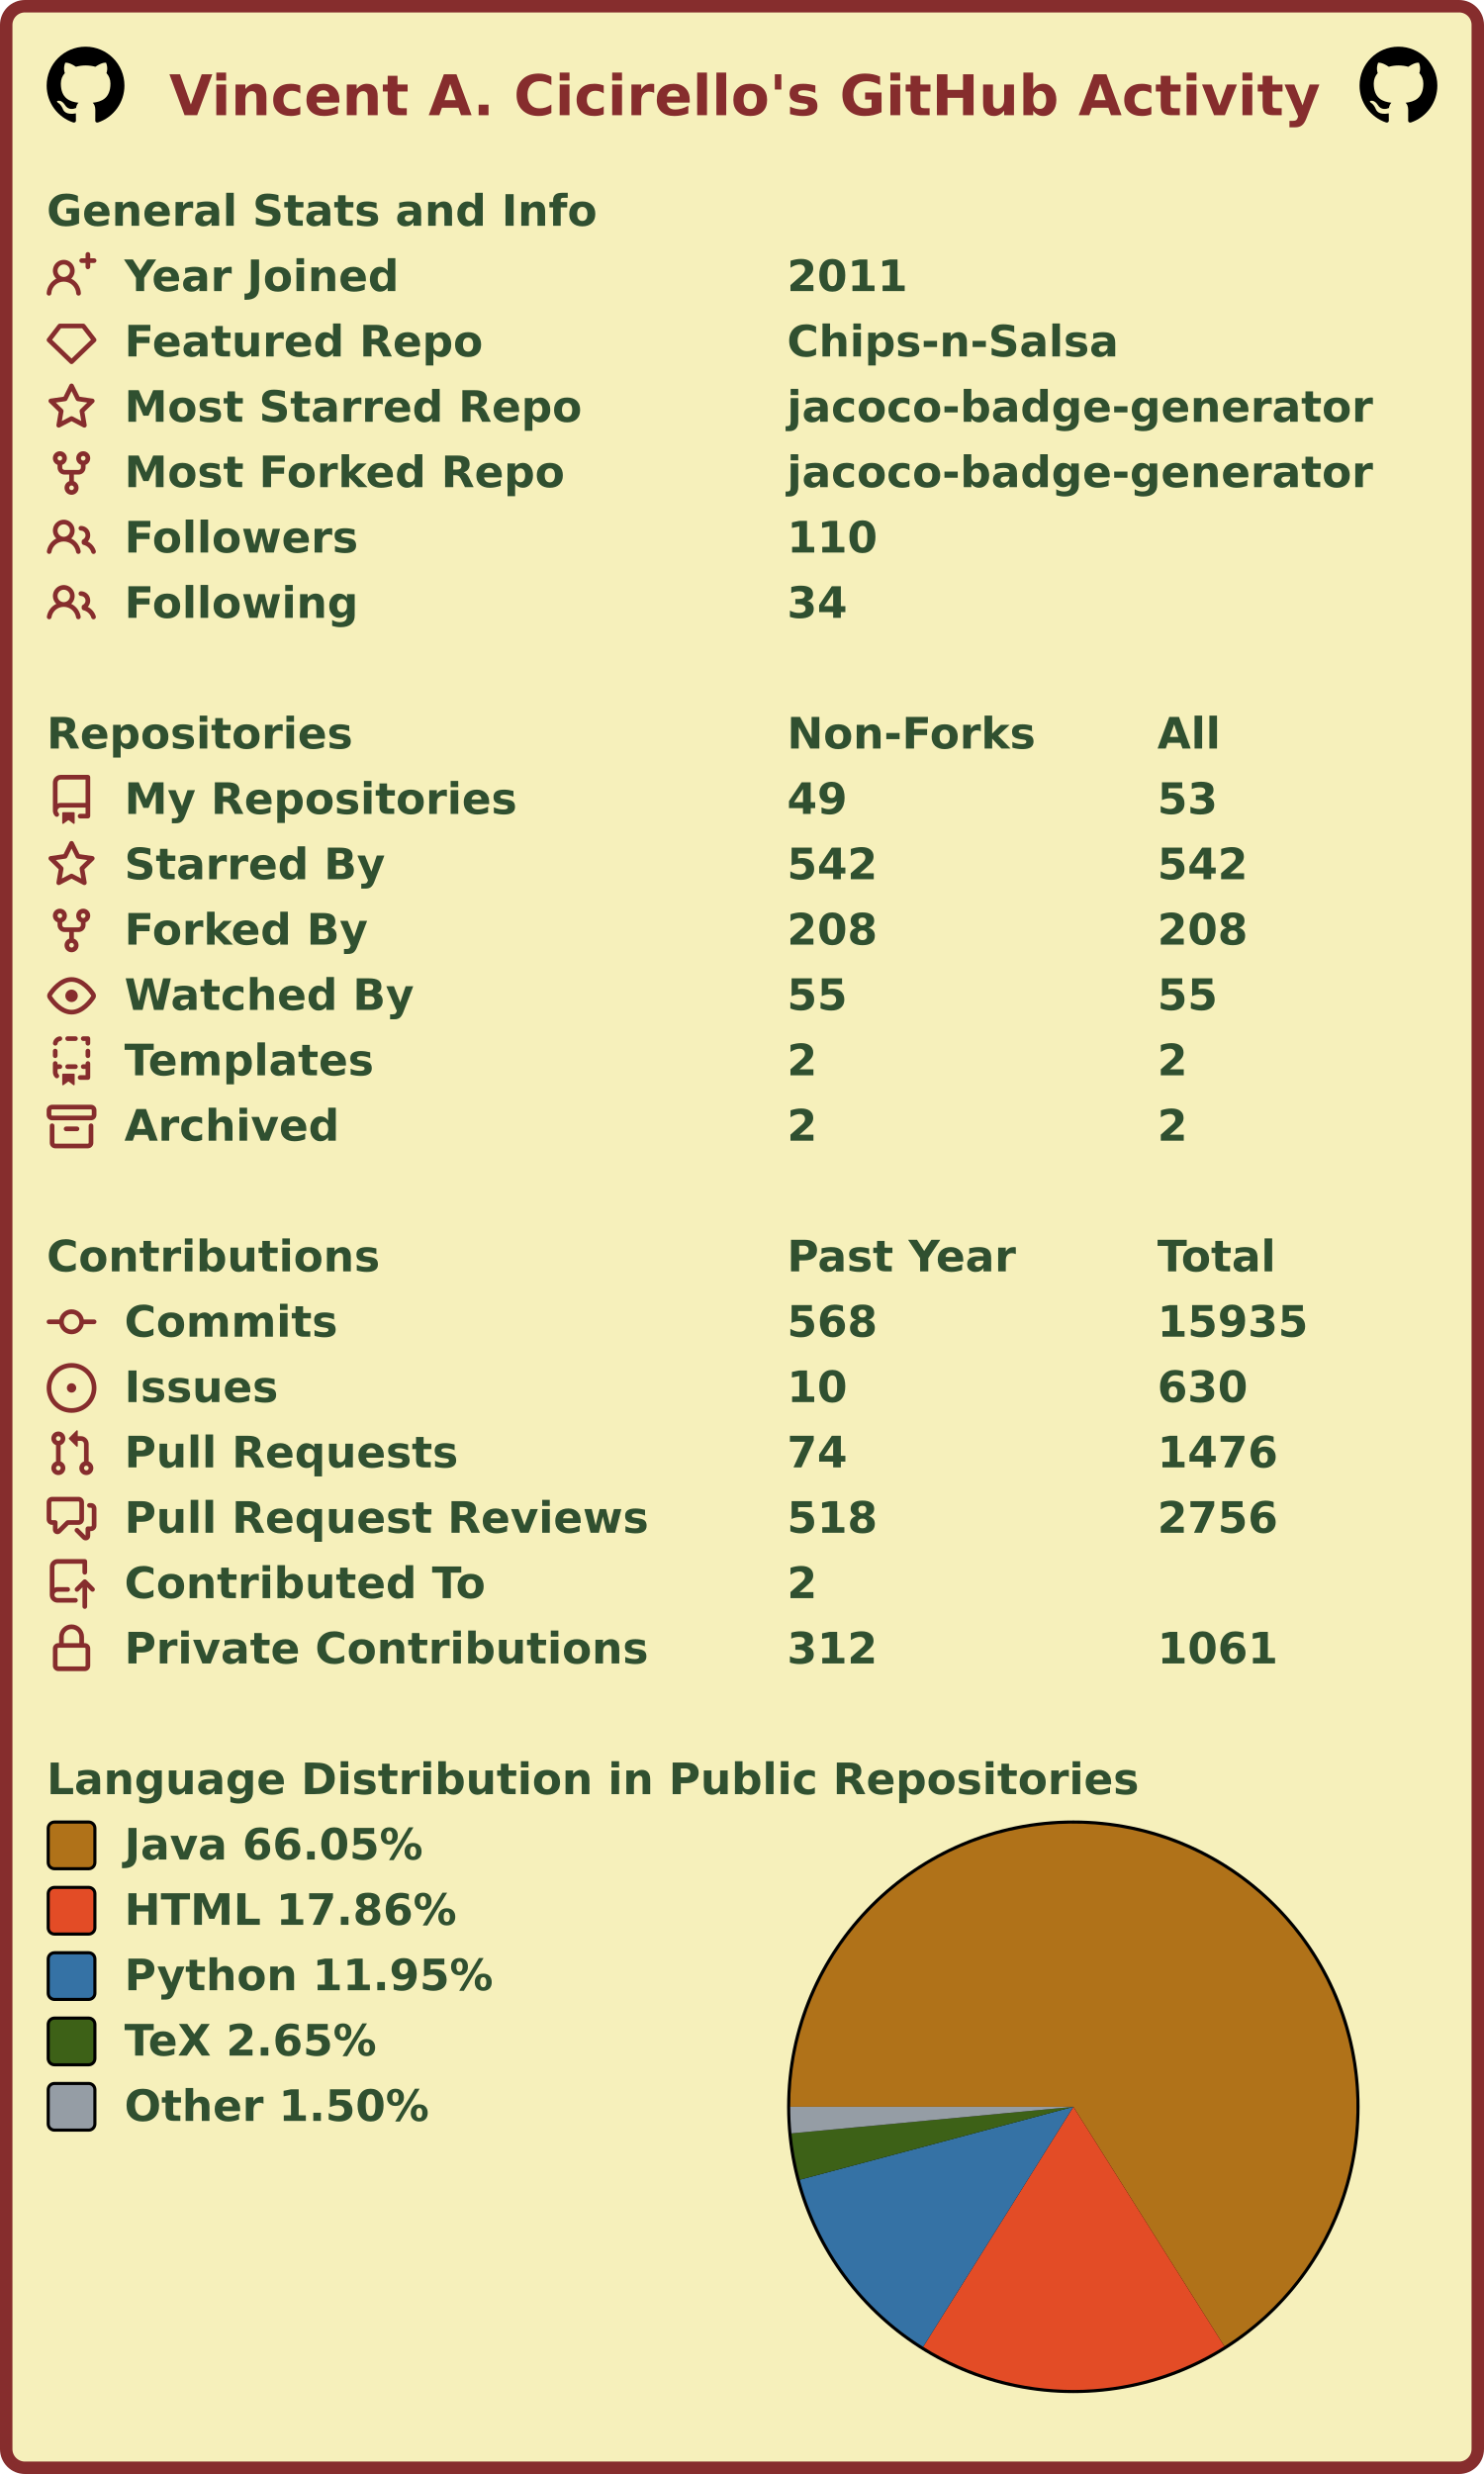
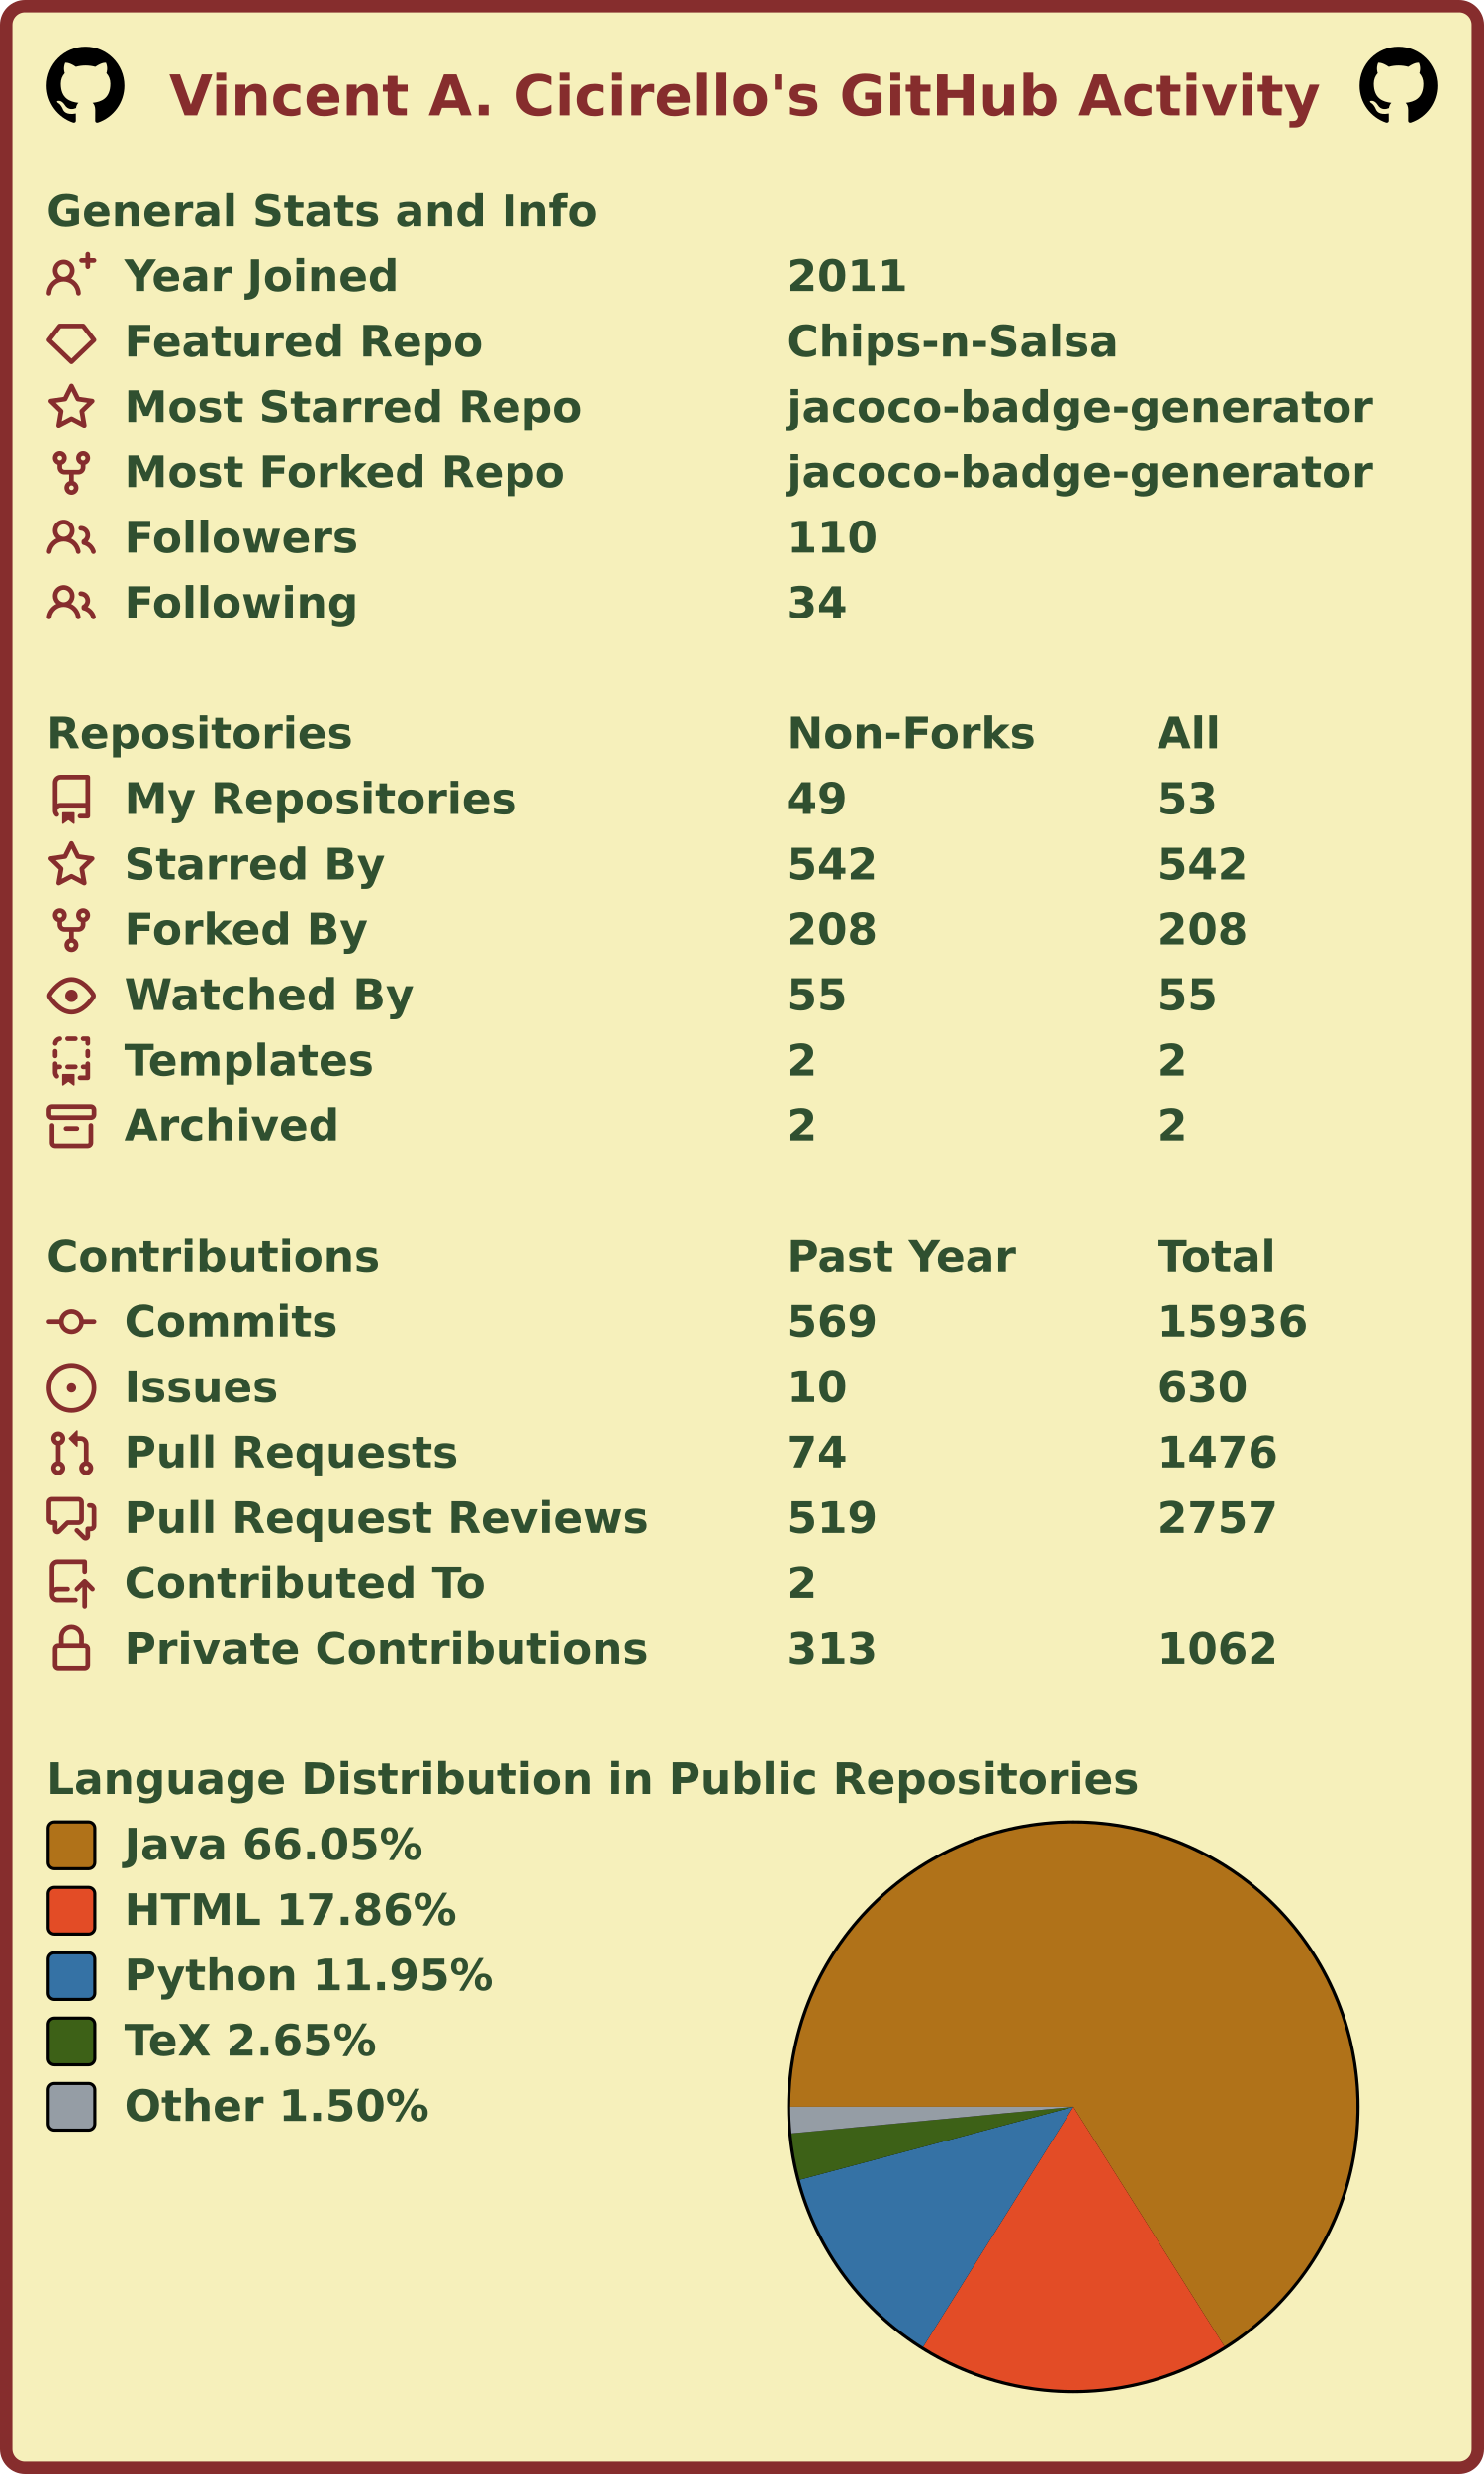
<svg xmlns="http://www.w3.org/2000/svg" width="477" height="795" viewBox="0 0 477 795" lang="en" xml:lang="en">
  <rect x="2" y="2" stroke-width="4" rx="6" width="473" height="791" stroke="#862d2d" fill="#f6f0bb" />
  <g font-weight="600" font-size="110pt" font-family="Verdana,Geneva,DejaVu Sans,sans-serif" text-rendering="geometricPrecision">
    <text x="442" y="301" lengthAdjust="spacingAndGlyphs" textLength="2985" transform="scale(0.123)" fill="#862d2d">Vincent A. Cicirello's GitHub Activity</text>
    <svg x="15" y="15" width="25" height="25" viewBox="0 0 16 16">
      <path fill="#000000" fill-rule="evenodd" d="M8 0C3.58 0 0 3.58 0 8c0 3.54 2.29 6.53 5.47 7.59.4.07.55-.17.55-.38 0-.19-.01-.82-.01-1.49-2.01.37-2.53-.49-2.69-.94-.09-.23-.48-.94-.82-1.13-.28-.15-.68-.52-.01-.53.63-.01 1.08.58 1.23.82.72 1.21 1.87.87 2.33.66.07-.52.28-.87.51-1.07-1.78-.2-3.64-.89-3.64-3.95 0-.87.31-1.59.82-2.15-.08-.2-.36-1.02.08-2.12 0 0 .67-.21 2.2.82.64-.18 1.32-.27 2-.27.68 0 1.36.09 2 .27 1.53-1.04 2.2-.82 2.2-.82.44 1.1.16 1.92.08 2.12.51.56.82 1.27.82 2.15 0 3.07-1.87 3.75-3.65 3.95.29.25.54.73.54 1.48 0 1.07-.01 1.93-.01 2.2 0 .21.15.46.55.38A8.013 8.013 0 0016 8c0-4.42-3.58-8-8-8z" />
    </svg>
    <svg x="437" y="15" width="25" height="25" viewBox="0 0 16 16">
      <path fill="#000000" fill-rule="evenodd" d="M8 0C3.58 0 0 3.58 0 8c0 3.54 2.29 6.53 5.47 7.59.4.07.55-.17.55-.38 0-.19-.01-.82-.01-1.49-2.01.37-2.53-.49-2.69-.94-.09-.23-.48-.94-.82-1.13-.28-.15-.68-.52-.01-.53.63-.01 1.08.58 1.23.82.72 1.21 1.87.87 2.33.66.07-.52.28-.87.51-1.07-1.78-.2-3.64-.89-3.64-3.95 0-.87.31-1.59.82-2.15-.08-.2-.36-1.02.08-2.12 0 0 .67-.21 2.2.82.64-.18 1.32-.27 2-.27.68 0 1.36.09 2 .27 1.53-1.04 2.2-.82 2.2-.82.44 1.1.16 1.92.08 2.12.51.56.82 1.27.82 2.15 0 3.07-1.87 3.75-3.65 3.95.29.25.54.73.54 1.48 0 1.07-.01 1.93-.01 2.2 0 .21.15.46.55.38A8.013 8.013 0 0016 8c0-4.42-3.58-8-8-8z" />
    </svg>
    <g transform="translate(0, 60)" fill="#305030">
      <g transform="translate(15, 0)">
        <g transform="scale(0.095)">
          <text x="0" y="132" textLength="1851" lengthAdjust="spacingAndGlyphs">General Stats and Info</text>
        </g>
      </g>
      <g transform="translate(15, 21)">
        <path fill="#862d2d" fill-rule="evenodd" d="M13.25 0a.75.75 0 01.75.75V2h1.25a.75.75 0 010 1.5H14v1.25a.75.75 0 01-1.5 0V3.5h-1.25a.75.75 0 010-1.5h1.25V.75a.75.75 0 01.75-.75zM5.5 4a2 2 0 100 4 2 2 0 000-4zm2.4 4.548a3.5 3.5 0 10-4.799 0 5.527 5.527 0 00-3.1 4.66.75.75 0 101.498.085A4.01 4.01 0 015.5 9.5a4.01 4.01 0 014.001 3.793.75.75 0 101.498-.086 5.527 5.527 0 00-3.1-4.659z" />
        <g transform="scale(0.095)">
          <text lengthAdjust="spacingAndGlyphs" textLength="932" x="263" y="132">Year Joined</text>
          <text lengthAdjust="spacingAndGlyphs" textLength="420" x="2505" y="132">2011</text>
        </g>
      </g>
      <g transform="translate(15, 42)">
        <path fill="#862d2d" fill-rule="evenodd" d="M3.637 2.291A.75.75 0 014.23 2h7.54a.75.75 0 01.593.291l3.48 4.5a.75.75 0 01-.072.999l-7.25 7a.75.75 0 01-1.042 0l-7.25-7a.75.75 0 01-.072-.999l3.48-4.5zM4.598 3.5L1.754 7.177 8 13.207l6.246-6.03L11.402 3.5H4.598z" />
        <g transform="scale(0.095)">
          <text lengthAdjust="spacingAndGlyphs" textLength="1215" x="263" y="132">Featured Repo</text>
          <text lengthAdjust="spacingAndGlyphs" textLength="1120" x="2505" y="132">Chips-n-Salsa</text>
        </g>
      </g>
      <g transform="translate(15, 63)">
        <path fill="#862d2d" fill-rule="evenodd" d="M8 .25a.75.75 0 01.673.418l1.882 3.815 4.21.612a.75.75 0 01.416 1.279l-3.046 2.97.719 4.192a.75.75 0 01-1.088.791L8 12.347l-3.766 1.98a.75.75 0 01-1.088-.79l.72-4.194L.818 6.374a.75.75 0 01.416-1.28l4.21-.611L7.327.668A.75.75 0 018 .25zm0 2.445L6.615 5.5a.75.75 0 01-.564.41l-3.097.45 2.24 2.184a.75.75 0 01.216.664l-.528 3.084 2.769-1.456a.75.75 0 01.698 0l2.77 1.456-.53-3.084a.75.75 0 01.216-.664l2.24-2.183-3.096-.45a.75.75 0 01-.564-.41L8 2.694v.001z" />
        <g transform="scale(0.095)">
          <text lengthAdjust="spacingAndGlyphs" textLength="1532" x="263" y="132">Most Starred Repo</text>
          <text lengthAdjust="spacingAndGlyphs" textLength="1986" x="2505" y="132">jacoco-badge-generator</text>
        </g>
      </g>
      <g transform="translate(15, 84)">
        <path fill="#862d2d" fill-rule="evenodd" d="M5 3.25a.75.75 0 11-1.5 0 .75.75 0 011.5 0zm0 2.122a2.25 2.25 0 10-1.5 0v.878A2.25 2.25 0 005.75 8.5h1.5v2.128a2.251 2.251 0 101.5 0V8.5h1.5a2.25 2.25 0 002.25-2.25v-.878a2.25 2.25 0 10-1.5 0v.878a.75.75 0 01-.75.75h-4.5A.75.75 0 015 6.25v-.878zm3.75 7.378a.75.75 0 11-1.5 0 .75.75 0 011.5 0zm3-8.75a.75.75 0 100-1.5.75.75 0 000 1.5z" />
        <g transform="scale(0.095)">
          <text lengthAdjust="spacingAndGlyphs" textLength="1485" x="263" y="132">Most Forked Repo</text>
          <text lengthAdjust="spacingAndGlyphs" textLength="1986" x="2505" y="132">jacoco-badge-generator</text>
        </g>
      </g>
      <g transform="translate(15, 105)">
        <path fill="#862d2d" fill-rule="evenodd" d="M5.5 3.5a2 2 0 100 4 2 2 0 000-4zM2 5.5a3.5 3.5 0 115.898 2.549 5.507 5.507 0 013.034 4.084.75.75 0 11-1.482.235 4.001 4.001 0 00-7.9 0 .75.75 0 01-1.482-.236A5.507 5.507 0 013.102 8.05 3.49 3.49 0 012 5.5zM11 4a.75.75 0 100 1.5 1.5 1.5 0 01.666 2.844.75.75 0 00-.416.672v.352a.75.75 0 00.574.73c1.2.289 2.162 1.2 2.522 2.372a.75.75 0 101.434-.44 5.01 5.01 0 00-2.56-3.012A3 3 0 0011 4z" />
        <g transform="scale(0.095)">
          <text lengthAdjust="spacingAndGlyphs" textLength="778" x="263" y="132">Followers</text>
          <text lengthAdjust="spacingAndGlyphs" textLength="315" x="2505" y="132">110</text>
        </g>
      </g>
      <g transform="translate(15, 126)">
        <path fill="#862d2d" fill-rule="evenodd" d="M5.5 3.5a2 2 0 100 4 2 2 0 000-4zM2 5.5a3.5 3.5 0 115.898 2.549 5.507 5.507 0 013.034 4.084.75.75 0 11-1.482.235 4.001 4.001 0 00-7.9 0 .75.75 0 01-1.482-.236A5.507 5.507 0 013.102 8.05 3.49 3.49 0 012 5.5zM11 4a.75.75 0 100 1.5 1.5 1.5 0 01.666 2.844.75.75 0 00-.416.672v.352a.75.75 0 00.574.73c1.2.289 2.162 1.2 2.522 2.372a.75.75 0 101.434-.44 5.01 5.01 0 00-2.56-3.012A3 3 0 0011 4z" />
        <g transform="scale(0.095)">
          <text lengthAdjust="spacingAndGlyphs" textLength="780" x="263" y="132">Following</text>
          <text lengthAdjust="spacingAndGlyphs" textLength="210" x="2505" y="132">34</text>
        </g>
      </g>
    </g>
    <g transform="translate(0, 228)" fill="#305030">
      <g transform="translate(15, 0)">
        <g transform="scale(0.095)">
          <text x="0" y="132" textLength="1020" lengthAdjust="spacingAndGlyphs">Repositories</text>
          <text x="2505" y="132" textLength="832" lengthAdjust="spacingAndGlyphs">Non-Forks</text>
          <text x="3758" y="132" textLength="206" lengthAdjust="spacingAndGlyphs">All</text>
        </g>
      </g>
      <g transform="translate(15, 21)">
        <path fill="#862d2d" fill-rule="evenodd" d="M2 2.5A2.5 2.5 0 014.5 0h8.75a.75.75 0 01.75.75v12.5a.75.75 0 01-.75.75h-2.5a.75.75 0 110-1.5h1.75v-2h-8a1 1 0 00-.714 1.7.75.75 0 01-1.072 1.05A2.495 2.495 0 012 11.5v-9zm10.5-1V9h-8c-.356 0-.694.074-1 .208V2.5a1 1 0 011-1h8zM5 12.25v3.25a.25.25 0 00.4.2l1.45-1.087a.25.25 0 01.3 0L8.6 15.7a.25.25 0 00.4-.2v-3.25a.25.25 0 00-.25-.25h-3.5a.25.25 0 00-.25.25z" />
        <g transform="scale(0.095)">
          <text lengthAdjust="spacingAndGlyphs" textLength="1312" x="263" y="132">My Repositories</text>
          <text lengthAdjust="spacingAndGlyphs" textLength="210" x="2505" y="132">49</text>
          <text lengthAdjust="spacingAndGlyphs" textLength="210" x="3758" y="132">53</text>
        </g>
      </g>
      <g transform="translate(15, 42)">
        <path fill="#862d2d" fill-rule="evenodd" d="M8 .25a.75.75 0 01.673.418l1.882 3.815 4.21.612a.75.75 0 01.416 1.279l-3.046 2.97.719 4.192a.75.75 0 01-1.088.791L8 12.347l-3.766 1.98a.75.75 0 01-1.088-.79l.72-4.194L.818 6.374a.75.75 0 01.416-1.28l4.21-.611L7.327.668A.75.75 0 018 .25zm0 2.445L6.615 5.5a.75.75 0 01-.564.41l-3.097.45 2.24 2.184a.75.75 0 01.216.664l-.528 3.084 2.769-1.456a.75.75 0 01.698 0l2.77 1.456-.53-3.084a.75.75 0 01.216-.664l2.24-2.183-3.096-.45a.75.75 0 01-.564-.41L8 2.694v.001z" />
        <g transform="scale(0.095)">
          <text lengthAdjust="spacingAndGlyphs" textLength="874" x="263" y="132">Starred By</text>
          <text lengthAdjust="spacingAndGlyphs" textLength="315" x="2505" y="132">542</text>
          <text lengthAdjust="spacingAndGlyphs" textLength="315" x="3758" y="132">542</text>
        </g>
      </g>
      <g transform="translate(15, 63)">
        <path fill="#862d2d" fill-rule="evenodd" d="M5 3.25a.75.75 0 11-1.5 0 .75.75 0 011.5 0zm0 2.122a2.25 2.25 0 10-1.5 0v.878A2.25 2.25 0 005.75 8.5h1.5v2.128a2.251 2.251 0 101.5 0V8.5h1.5a2.25 2.25 0 002.25-2.25v-.878a2.25 2.25 0 10-1.5 0v.878a.75.75 0 01-.75.75h-4.5A.75.75 0 015 6.25v-.878zm3.75 7.378a.75.75 0 11-1.5 0 .75.75 0 011.5 0zm3-8.75a.75.75 0 100-1.5.75.75 0 000 1.5z" />
        <g transform="scale(0.095)">
          <text lengthAdjust="spacingAndGlyphs" textLength="828" x="263" y="132">Forked By</text>
          <text lengthAdjust="spacingAndGlyphs" textLength="315" x="2505" y="132">208</text>
          <text lengthAdjust="spacingAndGlyphs" textLength="315" x="3758" y="132">208</text>
        </g>
      </g>
      <g transform="translate(15, 84)">
        <path fill="#862d2d" fill-rule="evenodd" d="M1.679 7.932c.412-.621 1.242-1.75 2.366-2.717C5.175 4.242 6.527 3.5 8 3.5c1.473 0 2.824.742 3.955 1.715 1.124.967 1.954 2.096 2.366 2.717a.119.119 0 010 .136c-.412.621-1.242 1.75-2.366 2.717C10.825 11.758 9.473 12.5 8 12.5c-1.473 0-2.824-.742-3.955-1.715C2.92 9.818 2.09 8.69 1.679 8.068a.119.119 0 010-.136zM8 2c-1.981 0-3.67.992-4.933 2.078C1.797 5.169.88 6.423.43 7.1a1.619 1.619 0 000 1.798c.45.678 1.367 1.932 2.637 3.024C4.329 13.008 6.019 14 8 14c1.981 0 3.67-.992 4.933-2.078 1.27-1.091 2.187-2.345 2.637-3.023a1.619 1.619 0 000-1.798c-.45-.678-1.367-1.932-2.637-3.023C11.671 2.992 9.981 2 8 2zm0 8a2 2 0 100-4 2 2 0 000 4z" />
        <g transform="scale(0.095)">
          <text lengthAdjust="spacingAndGlyphs" textLength="993" x="263" y="132">Watched By</text>
          <text lengthAdjust="spacingAndGlyphs" textLength="210" x="2505" y="132">55</text>
          <text lengthAdjust="spacingAndGlyphs" textLength="210" x="3758" y="132">55</text>
        </g>
      </g>
      <g transform="translate(15, 105)">
        <path fill="#862d2d" fill-rule="evenodd" d="M6 .75A.75.75 0 016.75 0h2.5a.75.75 0 010 1.5h-2.5A.75.75 0 016 .75zm5 0a.75.75 0 01.75-.75h1.5a.75.75 0 01.75.75v1.5a.75.75 0 01-1.5 0V1.5h-.75A.75.75 0 0111 .75zM4.992.662a.75.75 0 01-.636.848c-.436.063-.783.41-.846.846a.75.75 0 01-1.485-.212A2.501 2.501 0 014.144.025a.75.75 0 01.848.637zM2.75 4a.75.75 0 01.75.75v1.5a.75.75 0 01-1.5 0v-1.5A.75.75 0 012.75 4zm10.5 0a.75.75 0 01.75.75v1.5a.75.75 0 01-1.5 0v-1.5a.75.75 0 01.75-.75zM2.75 8a.75.75 0 01.75.75v.268A1.72 1.72 0 013.75 9h.5a.75.75 0 010 1.5h-.5a.25.25 0 00-.25.25v.75c0 .28.114.532.3.714a.75.75 0 01-1.05 1.072A2.495 2.495 0 012 11.5V8.75A.75.75 0 012.75 8zm10.5 0a.75.75 0 01.75.75v4.5a.75.75 0 01-.75.75h-2.5a.75.75 0 010-1.5h1.75v-2h-.75a.75.75 0 010-1.5h.75v-.25a.75.75 0 01.75-.75zM6 9.75A.75.75 0 016.75 9h2.5a.75.75 0 010 1.5h-2.5A.75.75 0 016 9.75zm-1 2.5v3.25a.25.25 0 00.4.2l1.45-1.087a.25.25 0 01.3 0L8.6 15.7a.25.25 0 00.4-.2v-3.25a.25.25 0 00-.25-.25h-3.5a.25.25 0 00-.25.25z" />
        <g transform="scale(0.095)">
          <text lengthAdjust="spacingAndGlyphs" textLength="868" x="263" y="132">Templates</text>
          <text lengthAdjust="spacingAndGlyphs" textLength="105" x="2505" y="132">2</text>
          <text lengthAdjust="spacingAndGlyphs" textLength="105" x="3758" y="132">2</text>
        </g>
      </g>
      <g transform="translate(15, 126)">
        <path fill="#862d2d" fill-rule="evenodd" d="M1.75 2.5a.25.25 0 00-.25.25v1.5c0 .138.112.25.25.25h12.5a.25.25 0 00.25-.25v-1.5a.25.25 0 00-.25-.25H1.75zM0 2.75C0 1.784.784 1 1.75 1h12.5c.966 0 1.75.784 1.75 1.75v1.5A1.75 1.75 0 0114.25 6H1.75A1.75 1.75 0 010 4.25v-1.5zM1.75 7a.75.75 0 01.75.75v5.5c0 .138.112.25.25.25h10.5a.25.25 0 00.25-.25v-5.5a.75.75 0 111.5 0v5.5A1.75 1.75 0 0113.25 15H2.75A1.75 1.75 0 011 13.25v-5.5A.75.75 0 011.75 7zm4.5 1a.75.75 0 000 1.5h3.5a.75.75 0 100-1.5h-3.5z" />
        <g transform="scale(0.095)">
          <text lengthAdjust="spacingAndGlyphs" textLength="726" x="263" y="132">Archived</text>
          <text lengthAdjust="spacingAndGlyphs" textLength="105" x="2505" y="132">2</text>
          <text lengthAdjust="spacingAndGlyphs" textLength="105" x="3758" y="132">2</text>
        </g>
      </g>
    </g>
    <g transform="translate(0, 396)" fill="#305030">
      <g transform="translate(15, 0)">
        <g transform="scale(0.095)">
          <text x="0" y="132" textLength="1112" lengthAdjust="spacingAndGlyphs">Contributions</text>
          <text x="2505" y="132" textLength="774" lengthAdjust="spacingAndGlyphs">Past Year</text>
          <text x="3758" y="132" textLength="414" lengthAdjust="spacingAndGlyphs">Total</text>
        </g>
      </g>
      <g transform="translate(15, 21)">
        <path fill="#862d2d" fill-rule="evenodd" d="M10.5 7.75a2.5 2.5 0 11-5 0 2.5 2.5 0 015 0zm1.43.75a4.002 4.002 0 01-7.86 0H.75a.75.75 0 110-1.5h3.32a4.001 4.001 0 017.86 0h3.32a.75.75 0 110 1.5h-3.32z" />
        <g transform="scale(0.095)">
          <text lengthAdjust="spacingAndGlyphs" textLength="734" x="263" y="132">Commits</text>
-           <text lengthAdjust="spacingAndGlyphs" textLength="315" x="2505" y="132">568</text>
-           <text lengthAdjust="spacingAndGlyphs" textLength="525" x="3758" y="132">15935</text>
+           <text lengthAdjust="spacingAndGlyphs" textLength="315" x="2505" y="132">569</text>
+           <text lengthAdjust="spacingAndGlyphs" textLength="525" x="3758" y="132">15936</text>
        </g>
      </g>
      <g transform="translate(15, 42)">
        <path fill="#862d2d" d="M8 9.5a1.5 1.5 0 100-3 1.5 1.5 0 000 3z" />
        <path fill="#862d2d" fill-rule="evenodd" d="M8 0a8 8 0 100 16A8 8 0 008 0zM1.5 8a6.5 6.5 0 1113 0 6.5 6.5 0 01-13 0z" />
        <g transform="scale(0.095)">
          <text lengthAdjust="spacingAndGlyphs" textLength="512" x="263" y="132">Issues</text>
          <text lengthAdjust="spacingAndGlyphs" textLength="210" x="2505" y="132">10</text>
          <text lengthAdjust="spacingAndGlyphs" textLength="315" x="3758" y="132">630</text>
        </g>
      </g>
      <g transform="translate(15, 63)">
        <path fill="#862d2d" fill-rule="evenodd" d="M7.177 3.073L9.573.677A.25.25 0 0110 .854v4.792a.25.25 0 01-.427.177L7.177 3.427a.25.25 0 010-.354zM3.75 2.5a.75.75 0 100 1.5.75.75 0 000-1.5zm-2.25.75a2.25 2.25 0 113 2.122v5.256a2.251 2.251 0 11-1.5 0V5.372A2.25 2.25 0 011.5 3.25zM11 2.5h-1V4h1a1 1 0 011 1v5.628a2.251 2.251 0 101.5 0V5A2.5 2.5 0 0011 2.5zm1 10.25a.75.75 0 111.5 0 .75.75 0 01-1.5 0zM3.75 12a.75.75 0 100 1.5.75.75 0 000-1.5z" />
        <g transform="scale(0.095)">
          <text lengthAdjust="spacingAndGlyphs" textLength="1113" x="263" y="132">Pull Requests</text>
          <text lengthAdjust="spacingAndGlyphs" textLength="210" x="2505" y="132">74</text>
          <text lengthAdjust="spacingAndGlyphs" textLength="420" x="3758" y="132">1476</text>
        </g>
      </g>
      <g transform="translate(15, 84)">
        <path fill="#862d2d" fill-rule="evenodd" d="M1.5 2.75a.25.25 0 01.25-.25h8.5a.25.25 0 01.25.25v5.5a.25.25 0 01-.25.25h-3.5a.75.75 0 00-.53.22L3.5 11.44V9.25a.75.75 0 00-.75-.75h-1a.25.25 0 01-.25-.25v-5.5zM1.75 1A1.75 1.75 0 000 2.75v5.5C0 9.216.784 10 1.75 10H2v1.543a1.457 1.457 0 002.487 1.03L7.061 10h3.189A1.75 1.75 0 0012 8.25v-5.5A1.75 1.75 0 0010.25 1h-8.5zM14.5 4.75a.25.25 0 00-.25-.25h-.5a.75.75 0 110-1.5h.5c.966 0 1.75.784 1.75 1.75v5.5A1.75 1.75 0 0114.25 12H14v1.543a1.457 1.457 0 01-2.487 1.03L9.22 12.28a.75.75 0 111.06-1.06l2.22 2.22v-2.19a.75.75 0 01.75-.75h1a.25.25 0 00.25-.25v-5.5z" />
        <g transform="scale(0.095)">
          <text lengthAdjust="spacingAndGlyphs" textLength="1762" x="263" y="132">Pull Request Reviews</text>
-           <text lengthAdjust="spacingAndGlyphs" textLength="315" x="2505" y="132">518</text>
-           <text lengthAdjust="spacingAndGlyphs" textLength="420" x="3758" y="132">2756</text>
+           <text lengthAdjust="spacingAndGlyphs" textLength="315" x="2505" y="132">519</text>
+           <text lengthAdjust="spacingAndGlyphs" textLength="420" x="3758" y="132">2757</text>
        </g>
      </g>
      <g transform="translate(15, 105)">
        <path fill="#862d2d" fill-rule="evenodd" d="M1 2.5A2.5 2.5 0 013.5 0h8.75a.75.75 0 01.75.75v3.5a.75.75 0 01-1.5 0V1.5h-8a1 1 0 00-1 1v6.708A2.492 2.492 0 013.5 9h3.25a.75.75 0 010 1.5H3.5a1 1 0 100 2h5.75a.75.75 0 010 1.5H3.5A2.5 2.5 0 011 11.5v-9zm13.23 7.79a.75.75 0 001.06-1.06l-2.505-2.505a.75.75 0 00-1.06 0L9.22 9.229a.75.75 0 001.06 1.061l1.225-1.224v6.184a.75.75 0 001.5 0V9.066l1.224 1.224z" />
        <g transform="scale(0.095)">
          <text lengthAdjust="spacingAndGlyphs" textLength="1234" x="263" y="132">Contributed To</text>
          <text lengthAdjust="spacingAndGlyphs" textLength="105" x="2505" y="132">2</text>
        </g>
      </g>
      <g transform="translate(15, 126)">
        <path fill="#862d2d" fill-rule="evenodd" d="M4 4v2h-.25A1.75 1.75 0 002 7.75v5.5c0 .966.784 1.75 1.75 1.75h8.5A1.75 1.75 0 0014 13.25v-5.5A1.75 1.75 0 0012.25 6H12V4a4 4 0 10-8 0zm6.5 2V4a2.5 2.5 0 00-5 0v2h5zM12 7.5h.25a.25.25 0 01.25.25v5.5a.25.25 0 01-.25.25h-8.5a.25.25 0 01-.25-.25v-5.5a.25.25 0 01.25-.25H12z" />
        <g transform="scale(0.095)">
          <text lengthAdjust="spacingAndGlyphs" textLength="1742" x="263" y="132">Private Contributions</text>
-           <text lengthAdjust="spacingAndGlyphs" textLength="315" x="2505" y="132">312</text>
-           <text lengthAdjust="spacingAndGlyphs" textLength="420" x="3758" y="132">1061</text>
+           <text lengthAdjust="spacingAndGlyphs" textLength="315" x="2505" y="132">313</text>
+           <text lengthAdjust="spacingAndGlyphs" textLength="420" x="3758" y="132">1062</text>
        </g>
      </g>
    </g>
    <g transform="translate(0, 564)" fill="#305030">
      <g transform="translate(15, 0)">
        <g transform="scale(0.095)">
          <text x="0" y="132" textLength="3652" lengthAdjust="spacingAndGlyphs">Language Distribution in Public Repositories</text>
        </g>
      </g>
      <g transform="translate(253, 21)">
        <circle cx="92" cy="92" r="92" fill="#000000" />
      </g>
      <g transform="translate(254, 22)">
        <g>
          <path fill-rule="evenodd" fill="#b07219" d="M 0.0,91 A 91 91 0 1 1 139.543 167.972 L 91,91 Z" />
          <path fill-rule="evenodd" fill="#e34c26" d="M 139.543,167.972 A 91 91 0 0 1 42.718 168.135 L 91,91 Z" />
          <path fill-rule="evenodd" fill="#3572A5" d="M 42.718,168.135 A 91 91 0 0 1 3.071 114.441 L 91,91 Z" />
          <path fill-rule="evenodd" fill="#3D6117" d="M 3.071,114.441 A 91 91 0 0 1 0.401 99.536 L 91,91 Z" />
          <path fill-rule="evenodd" fill="#959da5" d="M 0.401,99.536 A 91 91 0 0 1 0.0 91 L 91,91 Z" />
          <animateTransform attributeName="transform" attributeType="XML" type="rotate" from="0 91 91" to="360 91 91" dur="10s" repeatCount="indefinite" />
        </g>
      </g>
      <g transform="translate(15, 21)">
        <rect x="0.5" y="0.5" rx="2" width="15" height="15" fill="#b07219" stroke-width="1" stroke="#000000" />
        <text transform="scale(0.095)" x="263" y="132" textLength="1038" lengthAdjust="spacingAndGlyphs">Java 66.05%</text>
      </g>
      <g transform="translate(15, 42)">
        <rect x="0.5" y="0.5" rx="2" width="15" height="15" fill="#e34c26" stroke-width="1" stroke="#000000" />
        <text transform="scale(0.095)" x="263" y="132" textLength="1142" lengthAdjust="spacingAndGlyphs">HTML 17.86%</text>
      </g>
      <g transform="translate(15, 63)">
        <rect x="0.5" y="0.5" rx="2" width="15" height="15" fill="#3572A5" stroke-width="1" stroke="#000000" />
        <text transform="scale(0.095)" x="263" y="132" textLength="1254" lengthAdjust="spacingAndGlyphs">Python 11.95%</text>
      </g>
      <g transform="translate(15, 84)">
        <rect x="0.5" y="0.5" rx="2" width="15" height="15" fill="#3D6117" stroke-width="1" stroke="#000000" />
        <text transform="scale(0.095)" x="263" y="132" textLength="894" lengthAdjust="spacingAndGlyphs">TeX 2.65%</text>
      </g>
      <g transform="translate(15, 105)">
        <rect x="0.5" y="0.5" rx="2" width="15" height="15" fill="#959da5" stroke-width="1" stroke="#000000" />
        <text transform="scale(0.095)" x="263" y="132" textLength="1047" lengthAdjust="spacingAndGlyphs">Other 1.50%</text>
      </g>
    </g>
  </g>
</svg>
